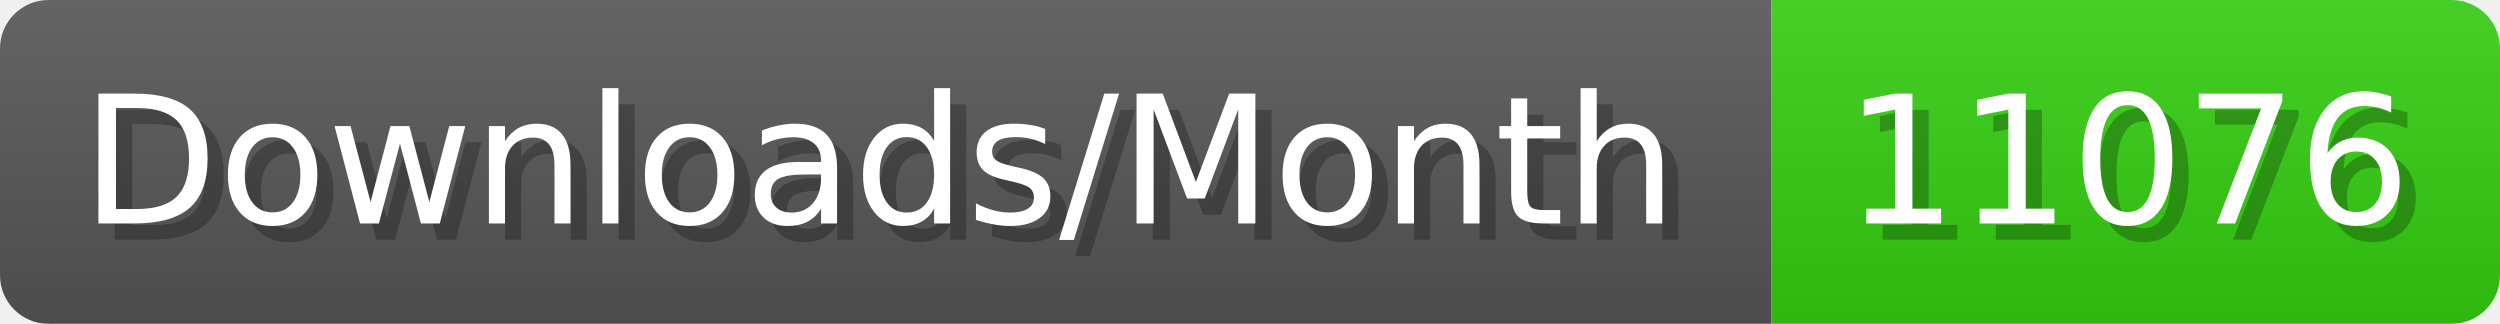
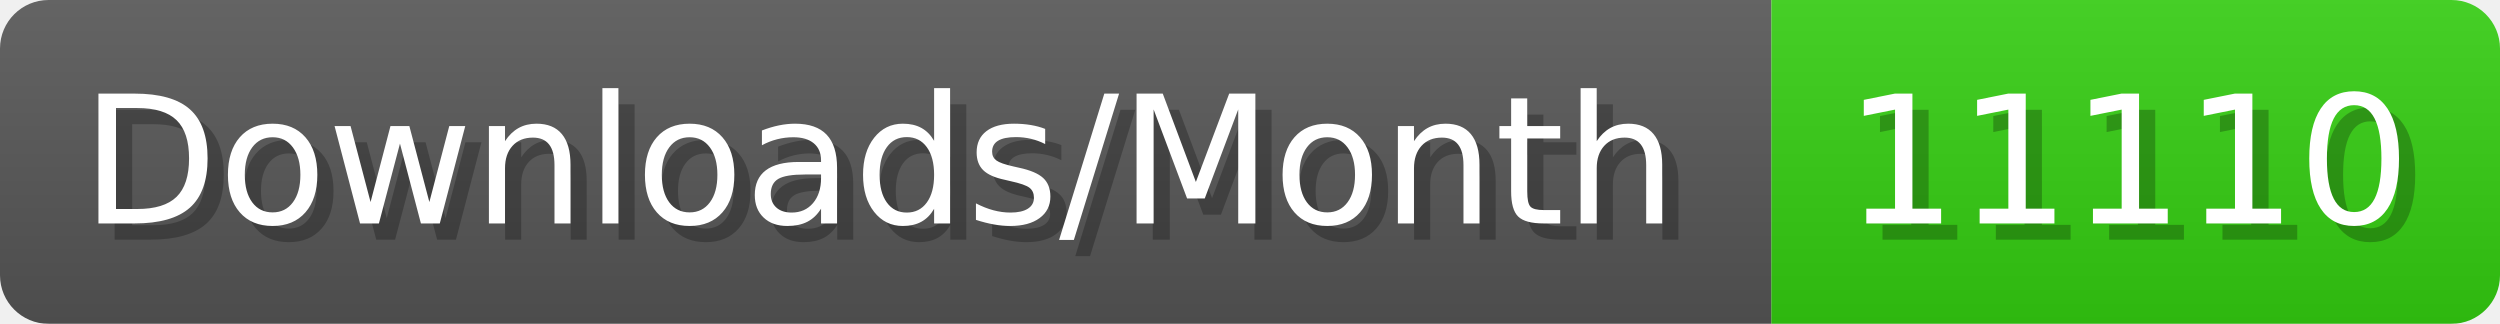
- <svg xmlns="http://www.w3.org/2000/svg" width="154.4" height="20" viewBox="0 0 1544 200" role="img" aria-label="Downloads/Month: 11076">
+ <svg xmlns="http://www.w3.org/2000/svg" width="154.4" height="20" viewBox="0 0 1544 200" role="img" aria-label="Downloads/Month: 11110">
  <linearGradient id="YlXUI" x2="0" y2="100%">
    <stop offset="0" stop-opacity=".1" stop-color="#EEE" />
    <stop offset="1" stop-opacity=".1" />
  </linearGradient>
  <mask id="JHhop">
    <rect width="1544" height="200" rx="30" fill="#FFF" />
  </mask>
  <g mask="url(#JHhop)">
    <rect width="1094" height="200" fill="#555" />
    <rect width="450" height="200" fill="#3C1" x="1094" />
    <rect width="1544" height="200" fill="url(#YlXUI)" />
  </g>
  <g aria-hidden="true" fill="#fff" text-anchor="start" font-family="Verdana,DejaVu Sans,sans-serif" font-size="110">
    <text x="60" y="148" textLength="994" fill="#000" opacity="0.25">Downloads/Month</text>
    <text x="50" y="138" textLength="994">Downloads/Month</text>
-     <text x="1149" y="148" textLength="350" fill="#000" opacity="0.25">11076</text>
-     <text x="1139" y="138" textLength="350">11076</text>
+     <text x="1149" y="148" textLength="350" fill="#000" opacity="0.25">11110</text>
+     <text x="1139" y="138" textLength="350">11110</text>
  </g>
</svg>
